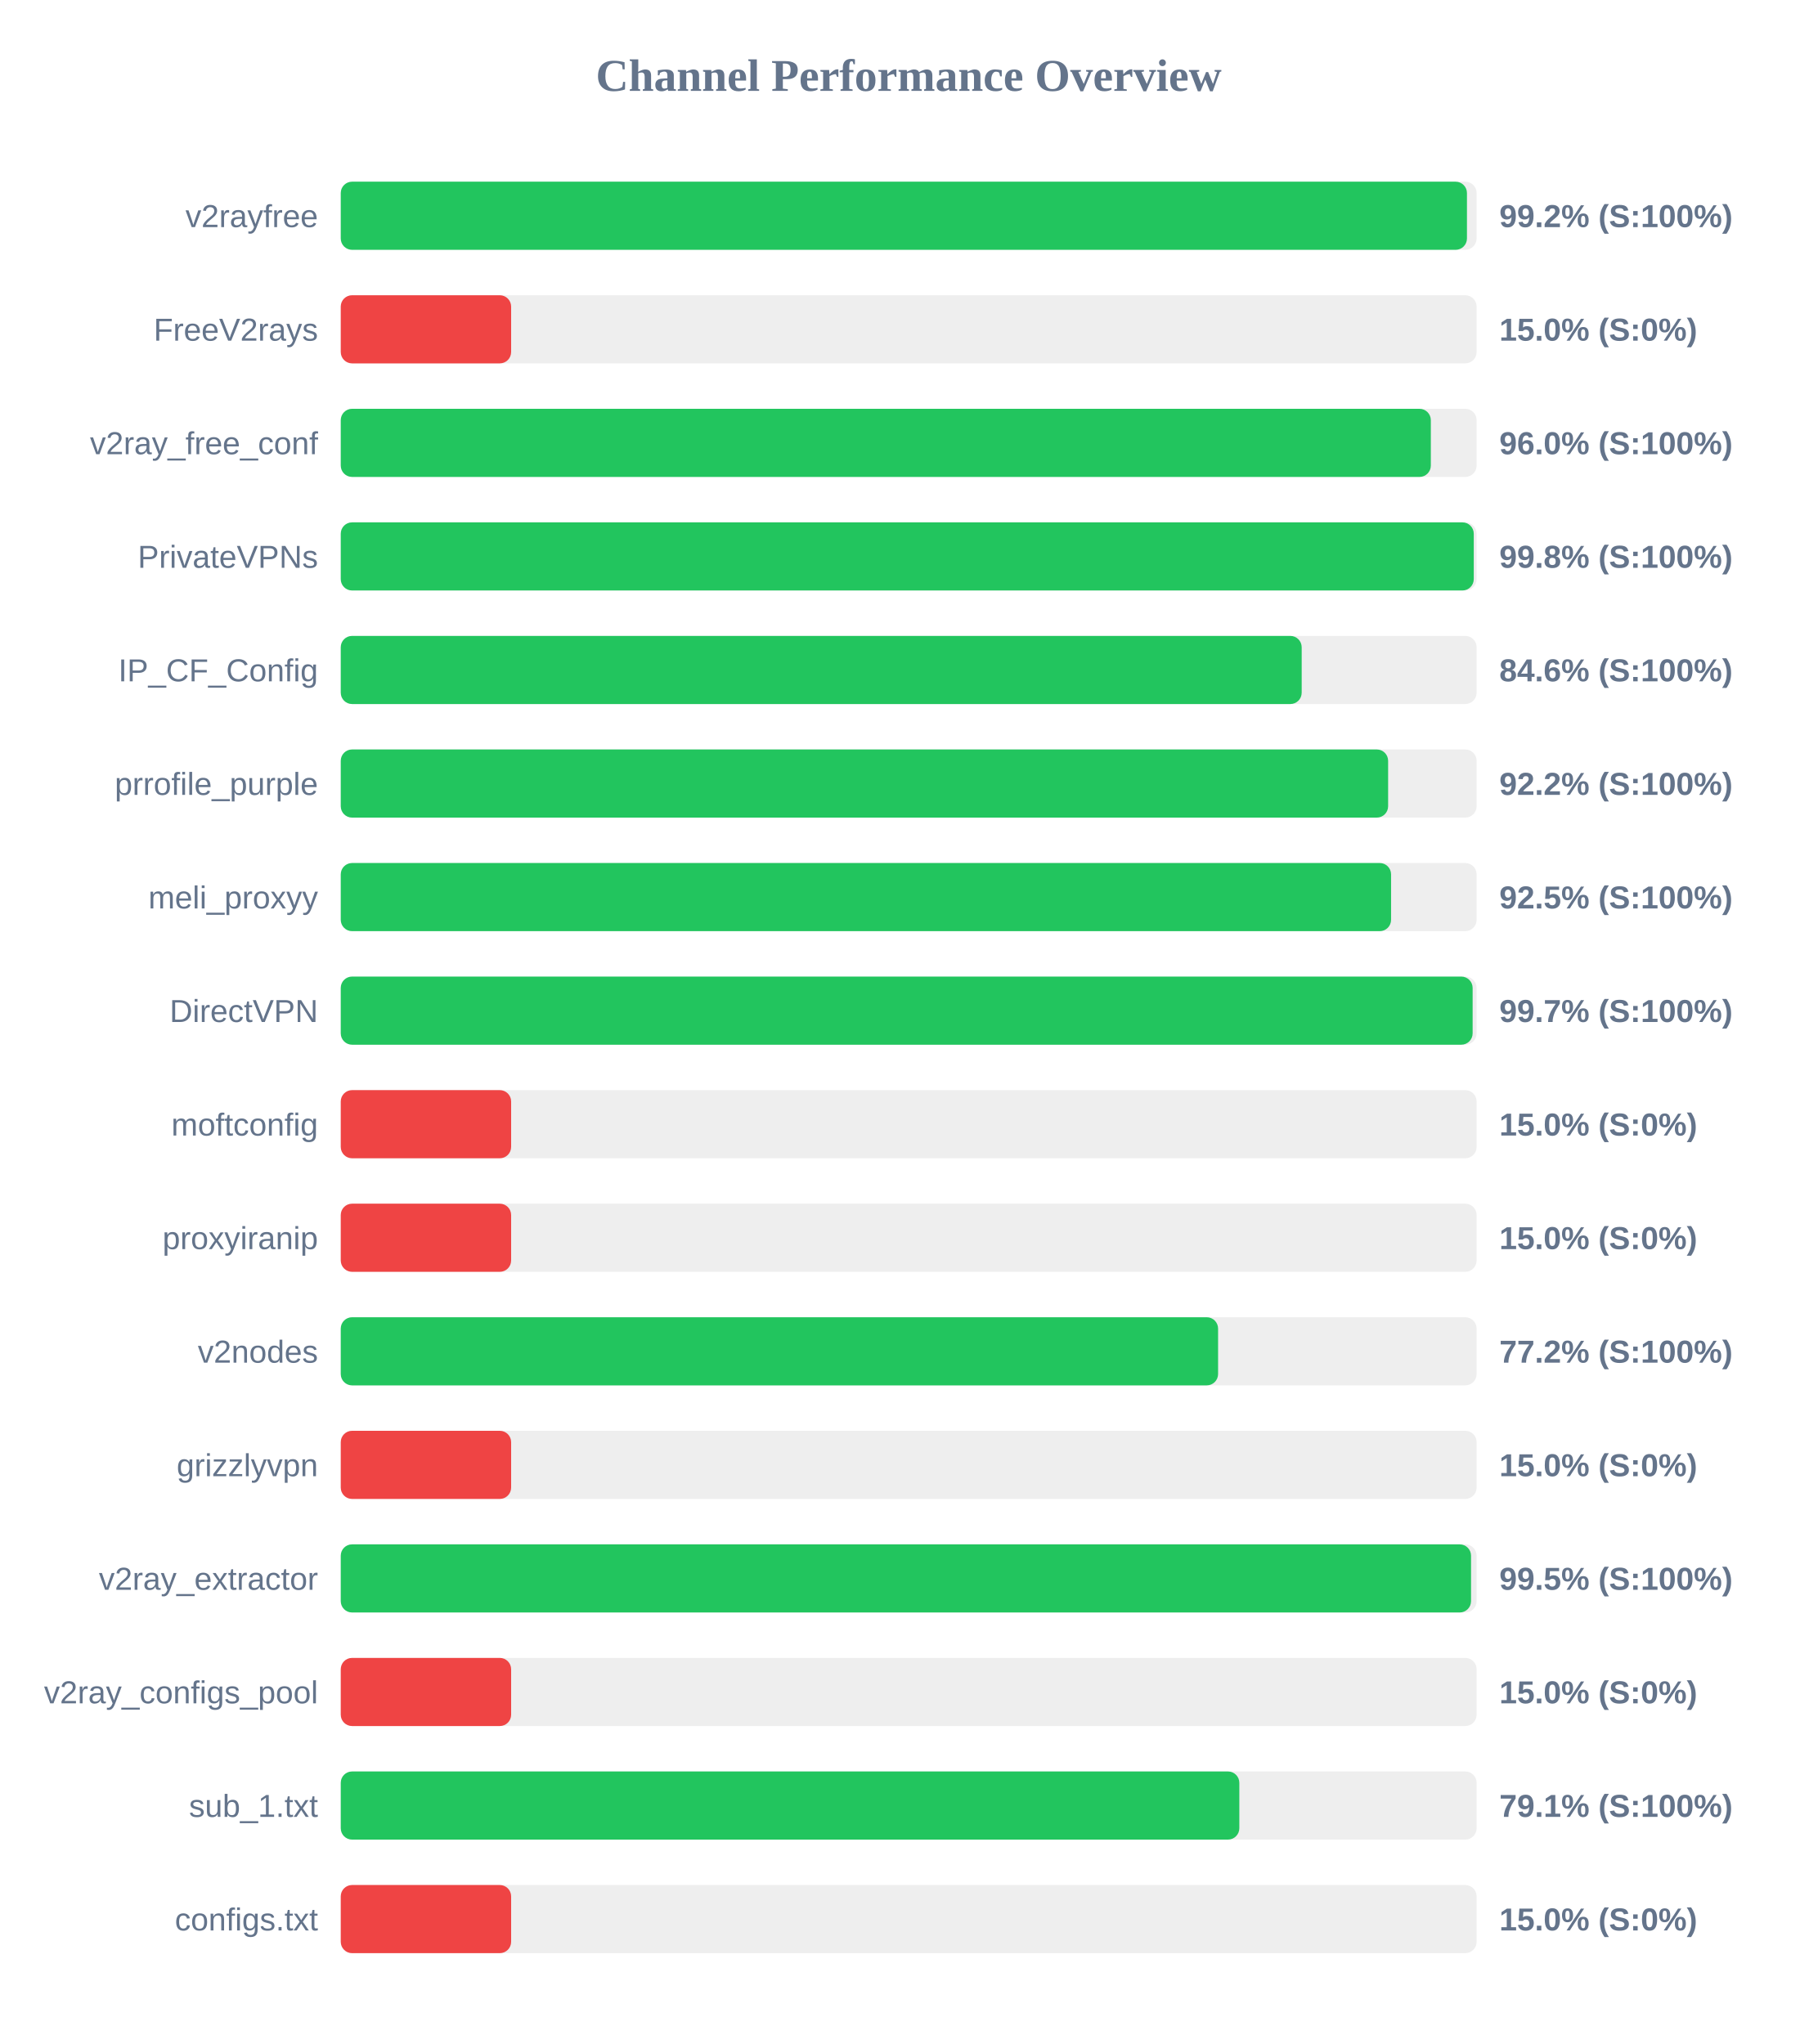
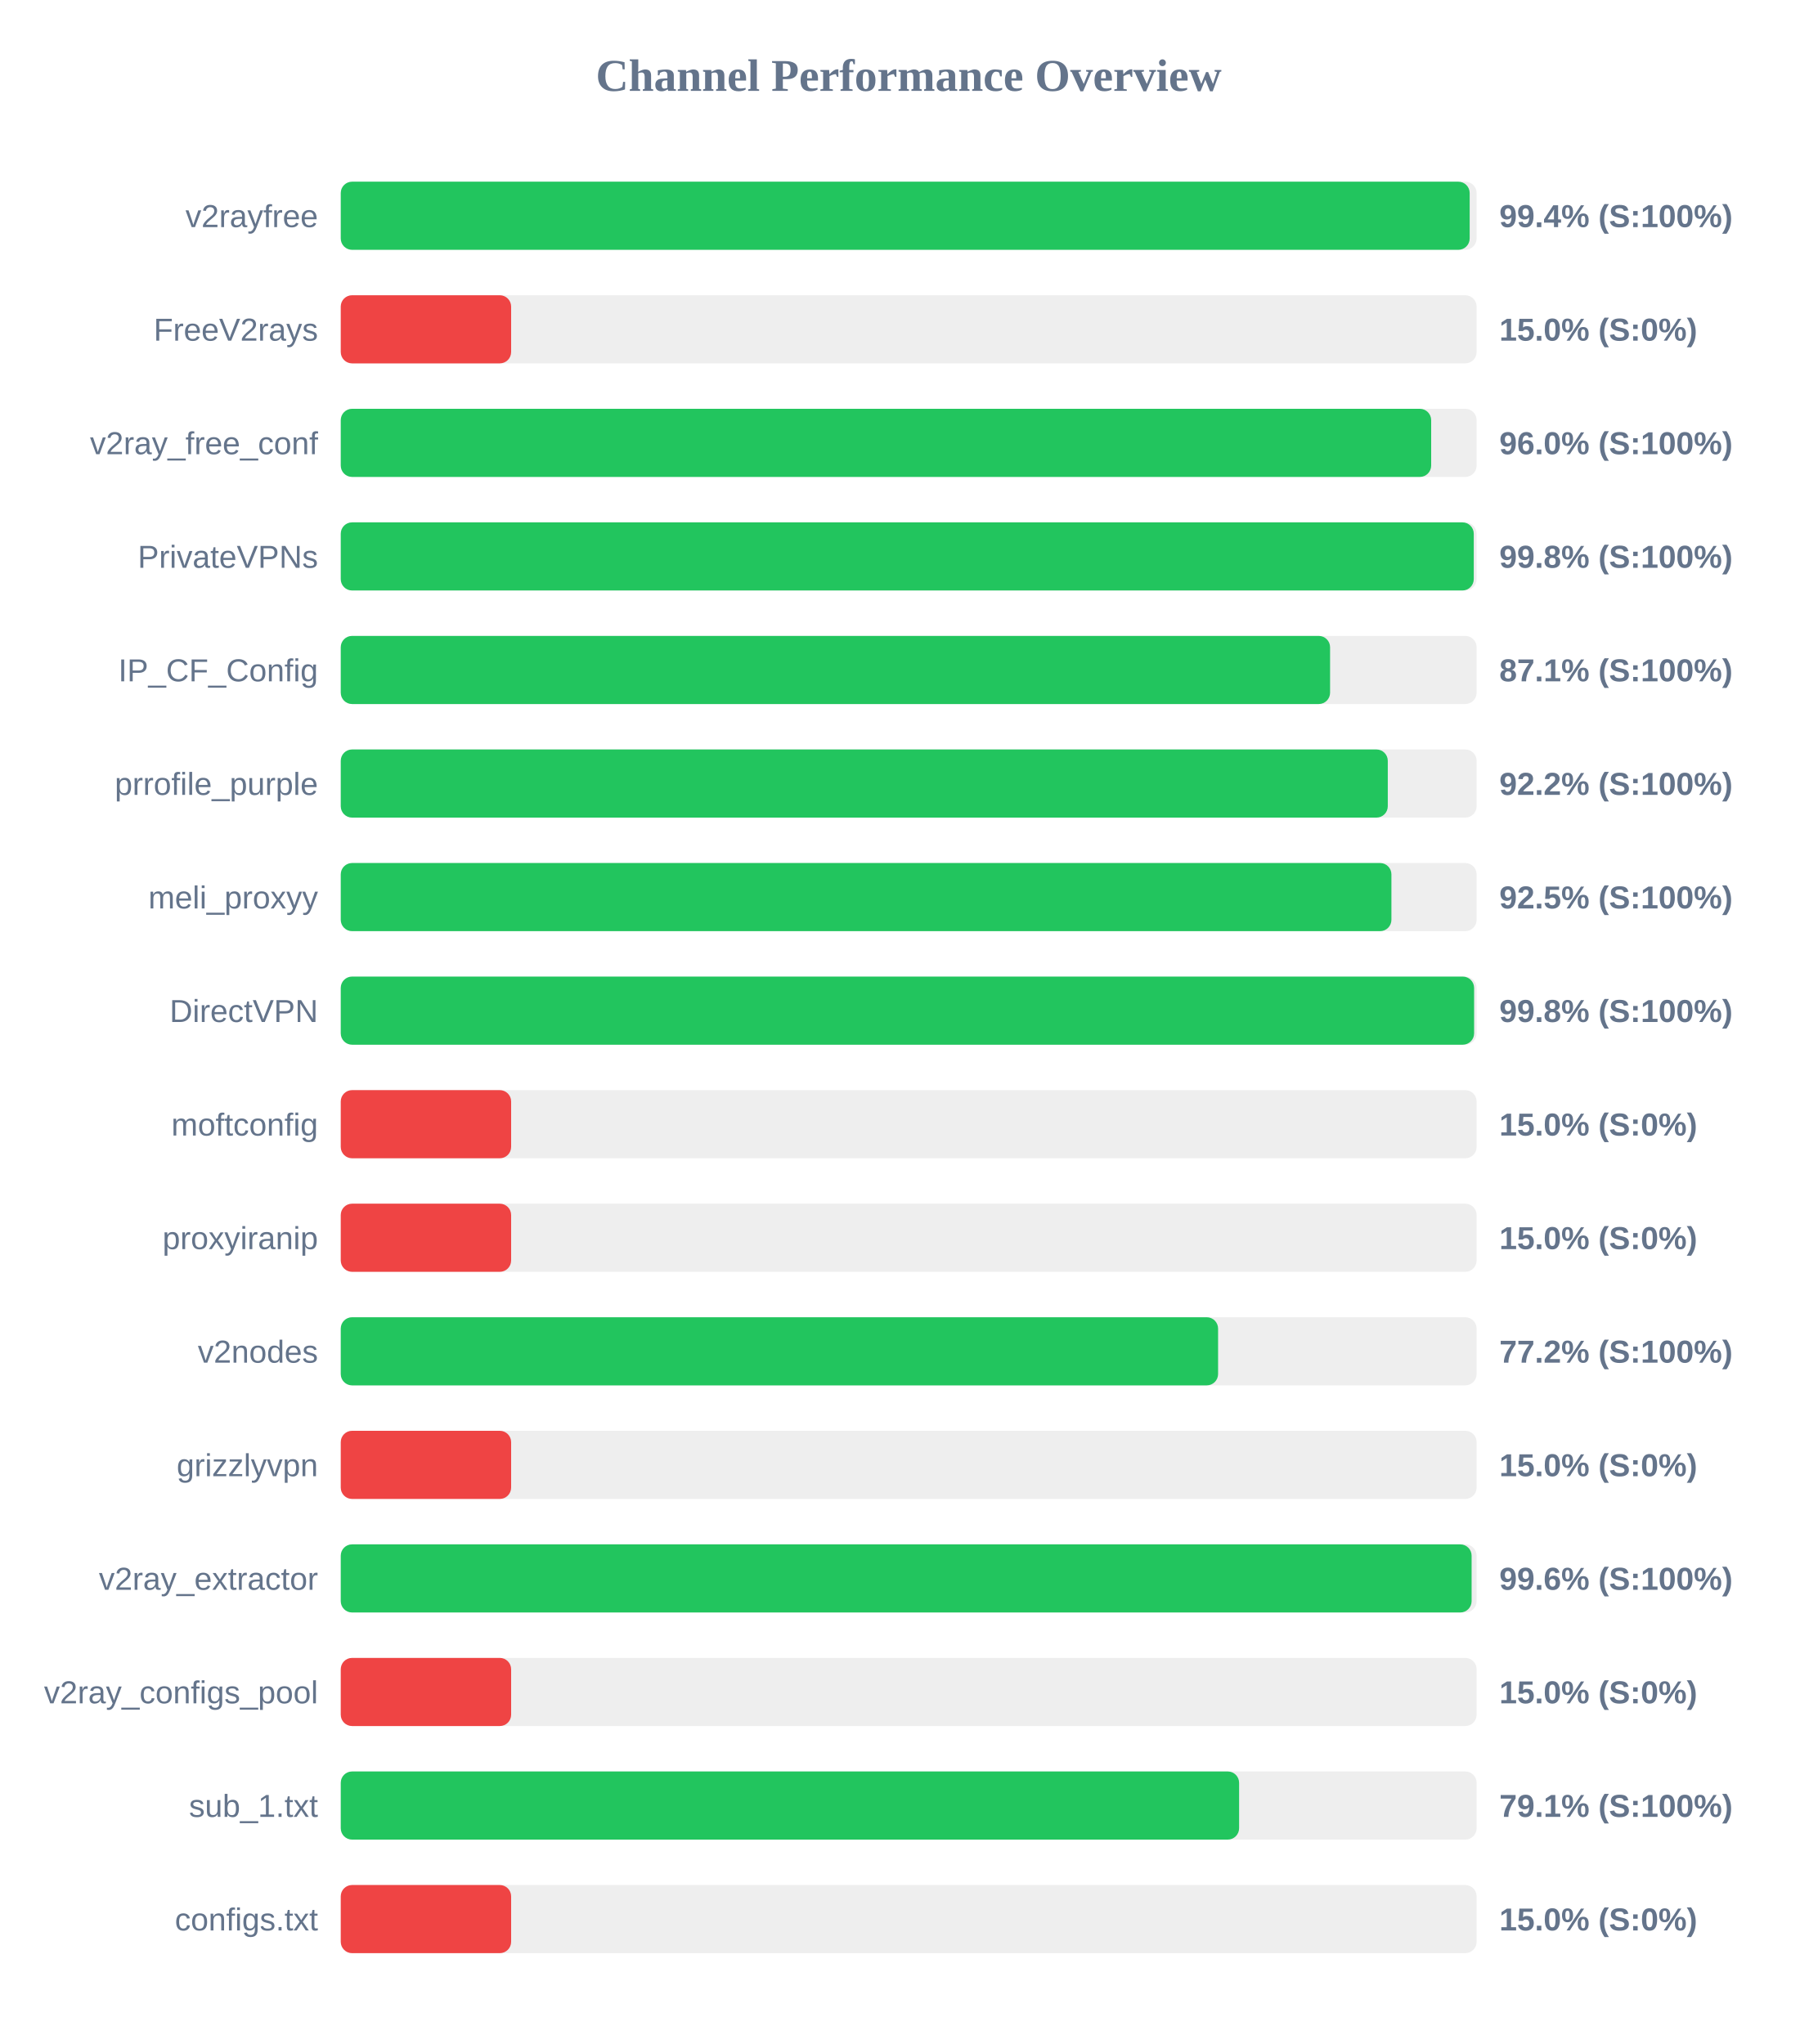
<svg xmlns="http://www.w3.org/2000/svg" width="800" height="900" version="1.1">
  <style>
        .row { font: 14px Arial; fill: #64748b; }
        .score { font: bold 14px Arial; fill: #64748b; }
    </style>
  <text x="400" y="40" text-anchor="middle" font-size="20px" font-weight="bold" fill="#64748b">Channel Performance Overview</text>
  <rect x="150" y="80" width="500" height="30" fill="#eee" rx="5" />
-   <rect x="150" y="80" width="495.75" height="30" fill="#22c55e" rx="5" />
+   <rect x="150" y="80" width="496.95" height="30" fill="#22c55e" rx="5" />
  <text x="140" y="100" text-anchor="end" class="row">v2rayfree</text>
-   <text x="660" y="100" text-anchor="start" class="score">99.2% (S:100%)</text>
+   <text x="660" y="100" text-anchor="start" class="score">99.4% (S:100%)</text>
  <rect x="150" y="130" width="500" height="30" fill="#eee" rx="5" />
  <rect x="150" y="130" width="75.0" height="30" fill="#ef4444" rx="5" />
  <text x="140" y="150" text-anchor="end" class="row">FreeV2rays</text>
  <text x="660" y="150" text-anchor="start" class="score">15.0% (S:0%)</text>
  <rect x="150" y="180" width="500" height="30" fill="#eee" rx="5" />
-   <rect x="150" y="180" width="479.85" height="30" fill="#22c55e" rx="5" />
+   <rect x="150" y="180" width="480.0" height="30" fill="#22c55e" rx="5" />
  <text x="140" y="200" text-anchor="end" class="row">v2ray_free_conf</text>
  <text x="660" y="200" text-anchor="start" class="score">96.0% (S:100%)</text>
  <rect x="150" y="230" width="500" height="30" fill="#eee" rx="5" />
  <rect x="150" y="230" width="498.75" height="30" fill="#22c55e" rx="5" />
  <text x="140" y="250" text-anchor="end" class="row">PrivateVPNs</text>
  <text x="660" y="250" text-anchor="start" class="score">99.8% (S:100%)</text>
  <rect x="150" y="280" width="500" height="30" fill="#eee" rx="5" />
-   <rect x="150" y="280" width="423.0" height="30" fill="#22c55e" rx="5" />
+   <rect x="150" y="280" width="435.5" height="30" fill="#22c55e" rx="5" />
  <text x="140" y="300" text-anchor="end" class="row">IP_CF_Config</text>
-   <text x="660" y="300" text-anchor="start" class="score">84.6% (S:100%)</text>
+   <text x="660" y="300" text-anchor="start" class="score">87.1% (S:100%)</text>
  <rect x="150" y="330" width="500" height="30" fill="#eee" rx="5" />
-   <rect x="150" y="330" width="461.05" height="30" fill="#22c55e" rx="5" />
+   <rect x="150" y="330" width="460.9" height="30" fill="#22c55e" rx="5" />
  <text x="140" y="350" text-anchor="end" class="row">prrofile_purple</text>
  <text x="660" y="350" text-anchor="start" class="score">92.2% (S:100%)</text>
  <rect x="150" y="380" width="500" height="30" fill="#eee" rx="5" />
-   <rect x="150" y="380" width="462.35" height="30" fill="#22c55e" rx="5" />
+   <rect x="150" y="380" width="462.5" height="30" fill="#22c55e" rx="5" />
  <text x="140" y="400" text-anchor="end" class="row">meli_proxyy</text>
  <text x="660" y="400" text-anchor="start" class="score">92.5% (S:100%)</text>
  <rect x="150" y="430" width="500" height="30" fill="#eee" rx="5" />
-   <rect x="150" y="430" width="498.25" height="30" fill="#22c55e" rx="5" />
+   <rect x="150" y="430" width="498.9" height="30" fill="#22c55e" rx="5" />
  <text x="140" y="450" text-anchor="end" class="row">DirectVPN</text>
-   <text x="660" y="450" text-anchor="start" class="score">99.7% (S:100%)</text>
+   <text x="660" y="450" text-anchor="start" class="score">99.8% (S:100%)</text>
  <rect x="150" y="480" width="500" height="30" fill="#eee" rx="5" />
  <rect x="150" y="480" width="75.0" height="30" fill="#ef4444" rx="5" />
  <text x="140" y="500" text-anchor="end" class="row">moftconfig</text>
  <text x="660" y="500" text-anchor="start" class="score">15.0% (S:0%)</text>
  <rect x="150" y="530" width="500" height="30" fill="#eee" rx="5" />
  <rect x="150" y="530" width="75.0" height="30" fill="#ef4444" rx="5" />
  <text x="140" y="550" text-anchor="end" class="row">proxyiranip</text>
  <text x="660" y="550" text-anchor="start" class="score">15.0% (S:0%)</text>
  <rect x="150" y="580" width="500" height="30" fill="#eee" rx="5" />
  <rect x="150" y="580" width="386.2" height="30" fill="#22c55e" rx="5" />
  <text x="140" y="600" text-anchor="end" class="row">v2nodes</text>
  <text x="660" y="600" text-anchor="start" class="score">77.2% (S:100%)</text>
  <rect x="150" y="630" width="500" height="30" fill="#eee" rx="5" />
  <rect x="150" y="630" width="75.0" height="30" fill="#ef4444" rx="5" />
  <text x="140" y="650" text-anchor="end" class="row">grizzlyvpn</text>
  <text x="660" y="650" text-anchor="start" class="score">15.0% (S:0%)</text>
  <rect x="150" y="680" width="500" height="30" fill="#eee" rx="5" />
-   <rect x="150" y="680" width="497.55" height="30" fill="#22c55e" rx="5" />
+   <rect x="150" y="680" width="497.8" height="30" fill="#22c55e" rx="5" />
  <text x="140" y="700" text-anchor="end" class="row">v2ray_extractor</text>
-   <text x="660" y="700" text-anchor="start" class="score">99.5% (S:100%)</text>
+   <text x="660" y="700" text-anchor="start" class="score">99.6% (S:100%)</text>
  <rect x="150" y="730" width="500" height="30" fill="#eee" rx="5" />
  <rect x="150" y="730" width="75.0" height="30" fill="#ef4444" rx="5" />
  <text x="140" y="750" text-anchor="end" class="row">v2ray_configs_pool</text>
  <text x="660" y="750" text-anchor="start" class="score">15.0% (S:0%)</text>
  <rect x="150" y="780" width="500" height="30" fill="#eee" rx="5" />
-   <rect x="150" y="780" width="395.55" height="30" fill="#22c55e" rx="5" />
+   <rect x="150" y="780" width="395.45" height="30" fill="#22c55e" rx="5" />
  <text x="140" y="800" text-anchor="end" class="row">sub_1.txt</text>
  <text x="660" y="800" text-anchor="start" class="score">79.1% (S:100%)</text>
  <rect x="150" y="830" width="500" height="30" fill="#eee" rx="5" />
  <rect x="150" y="830" width="75.0" height="30" fill="#ef4444" rx="5" />
  <text x="140" y="850" text-anchor="end" class="row">configs.txt</text>
  <text x="660" y="850" text-anchor="start" class="score">15.0% (S:0%)</text>
</svg>
